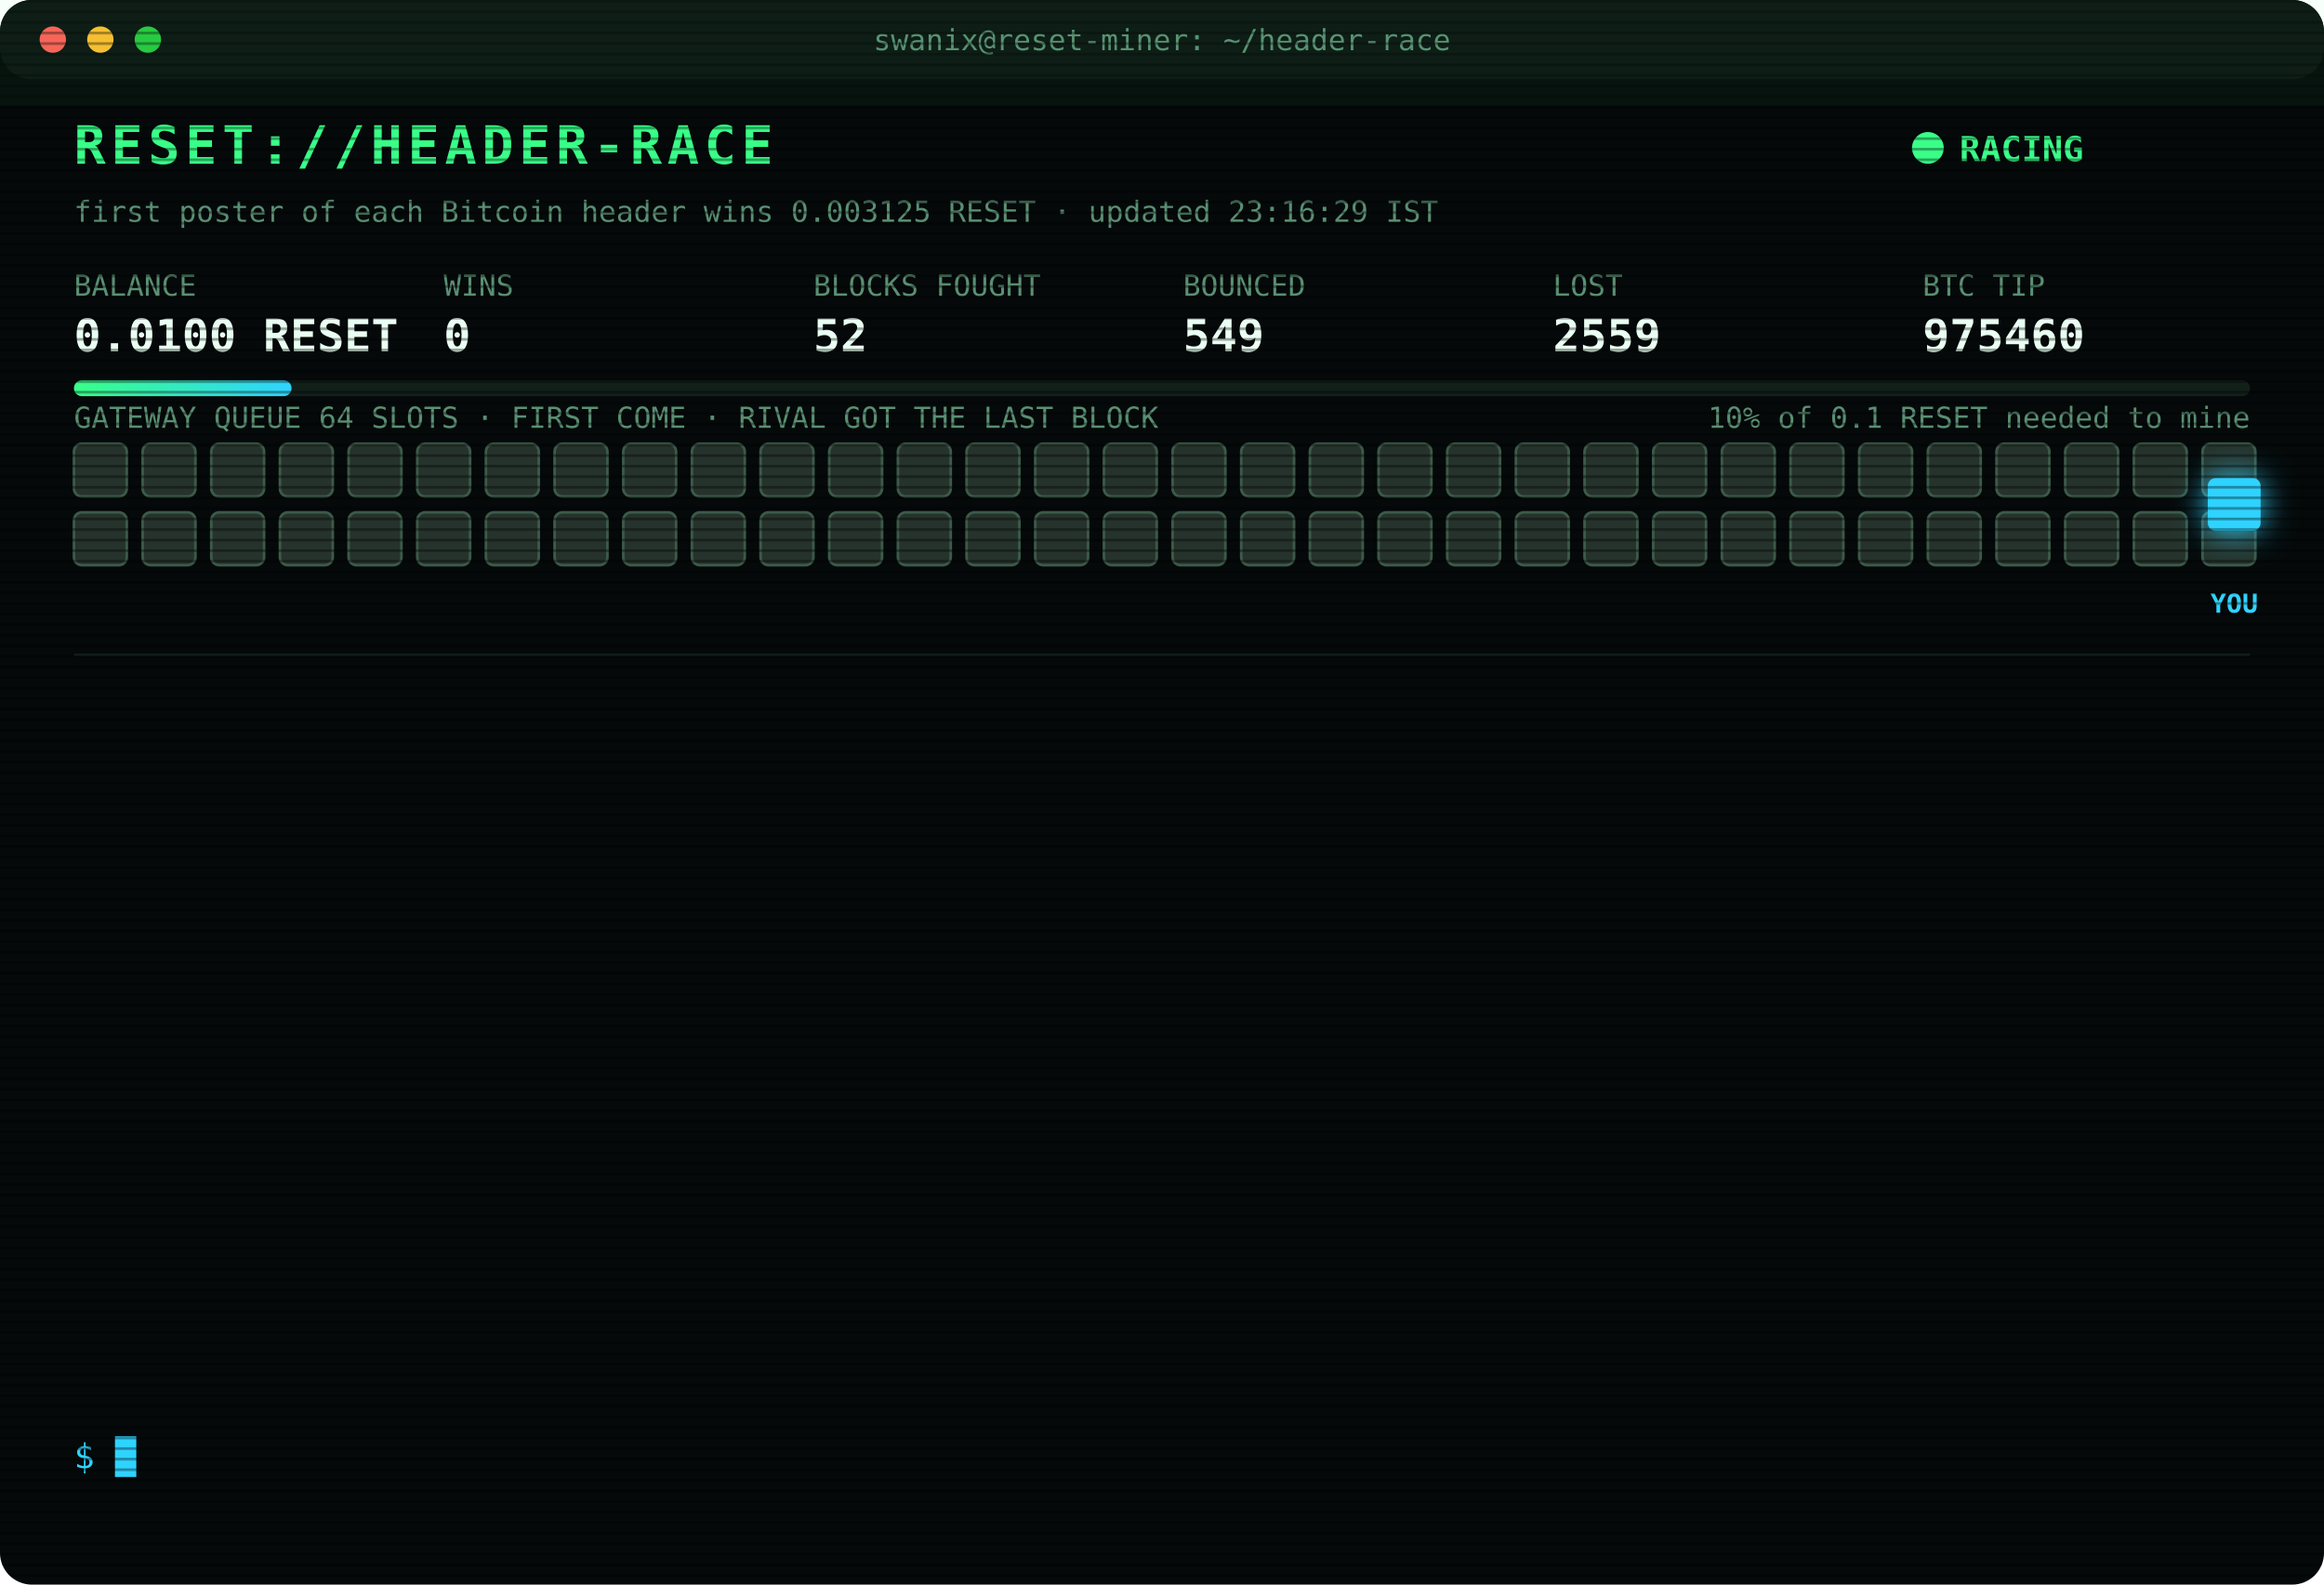
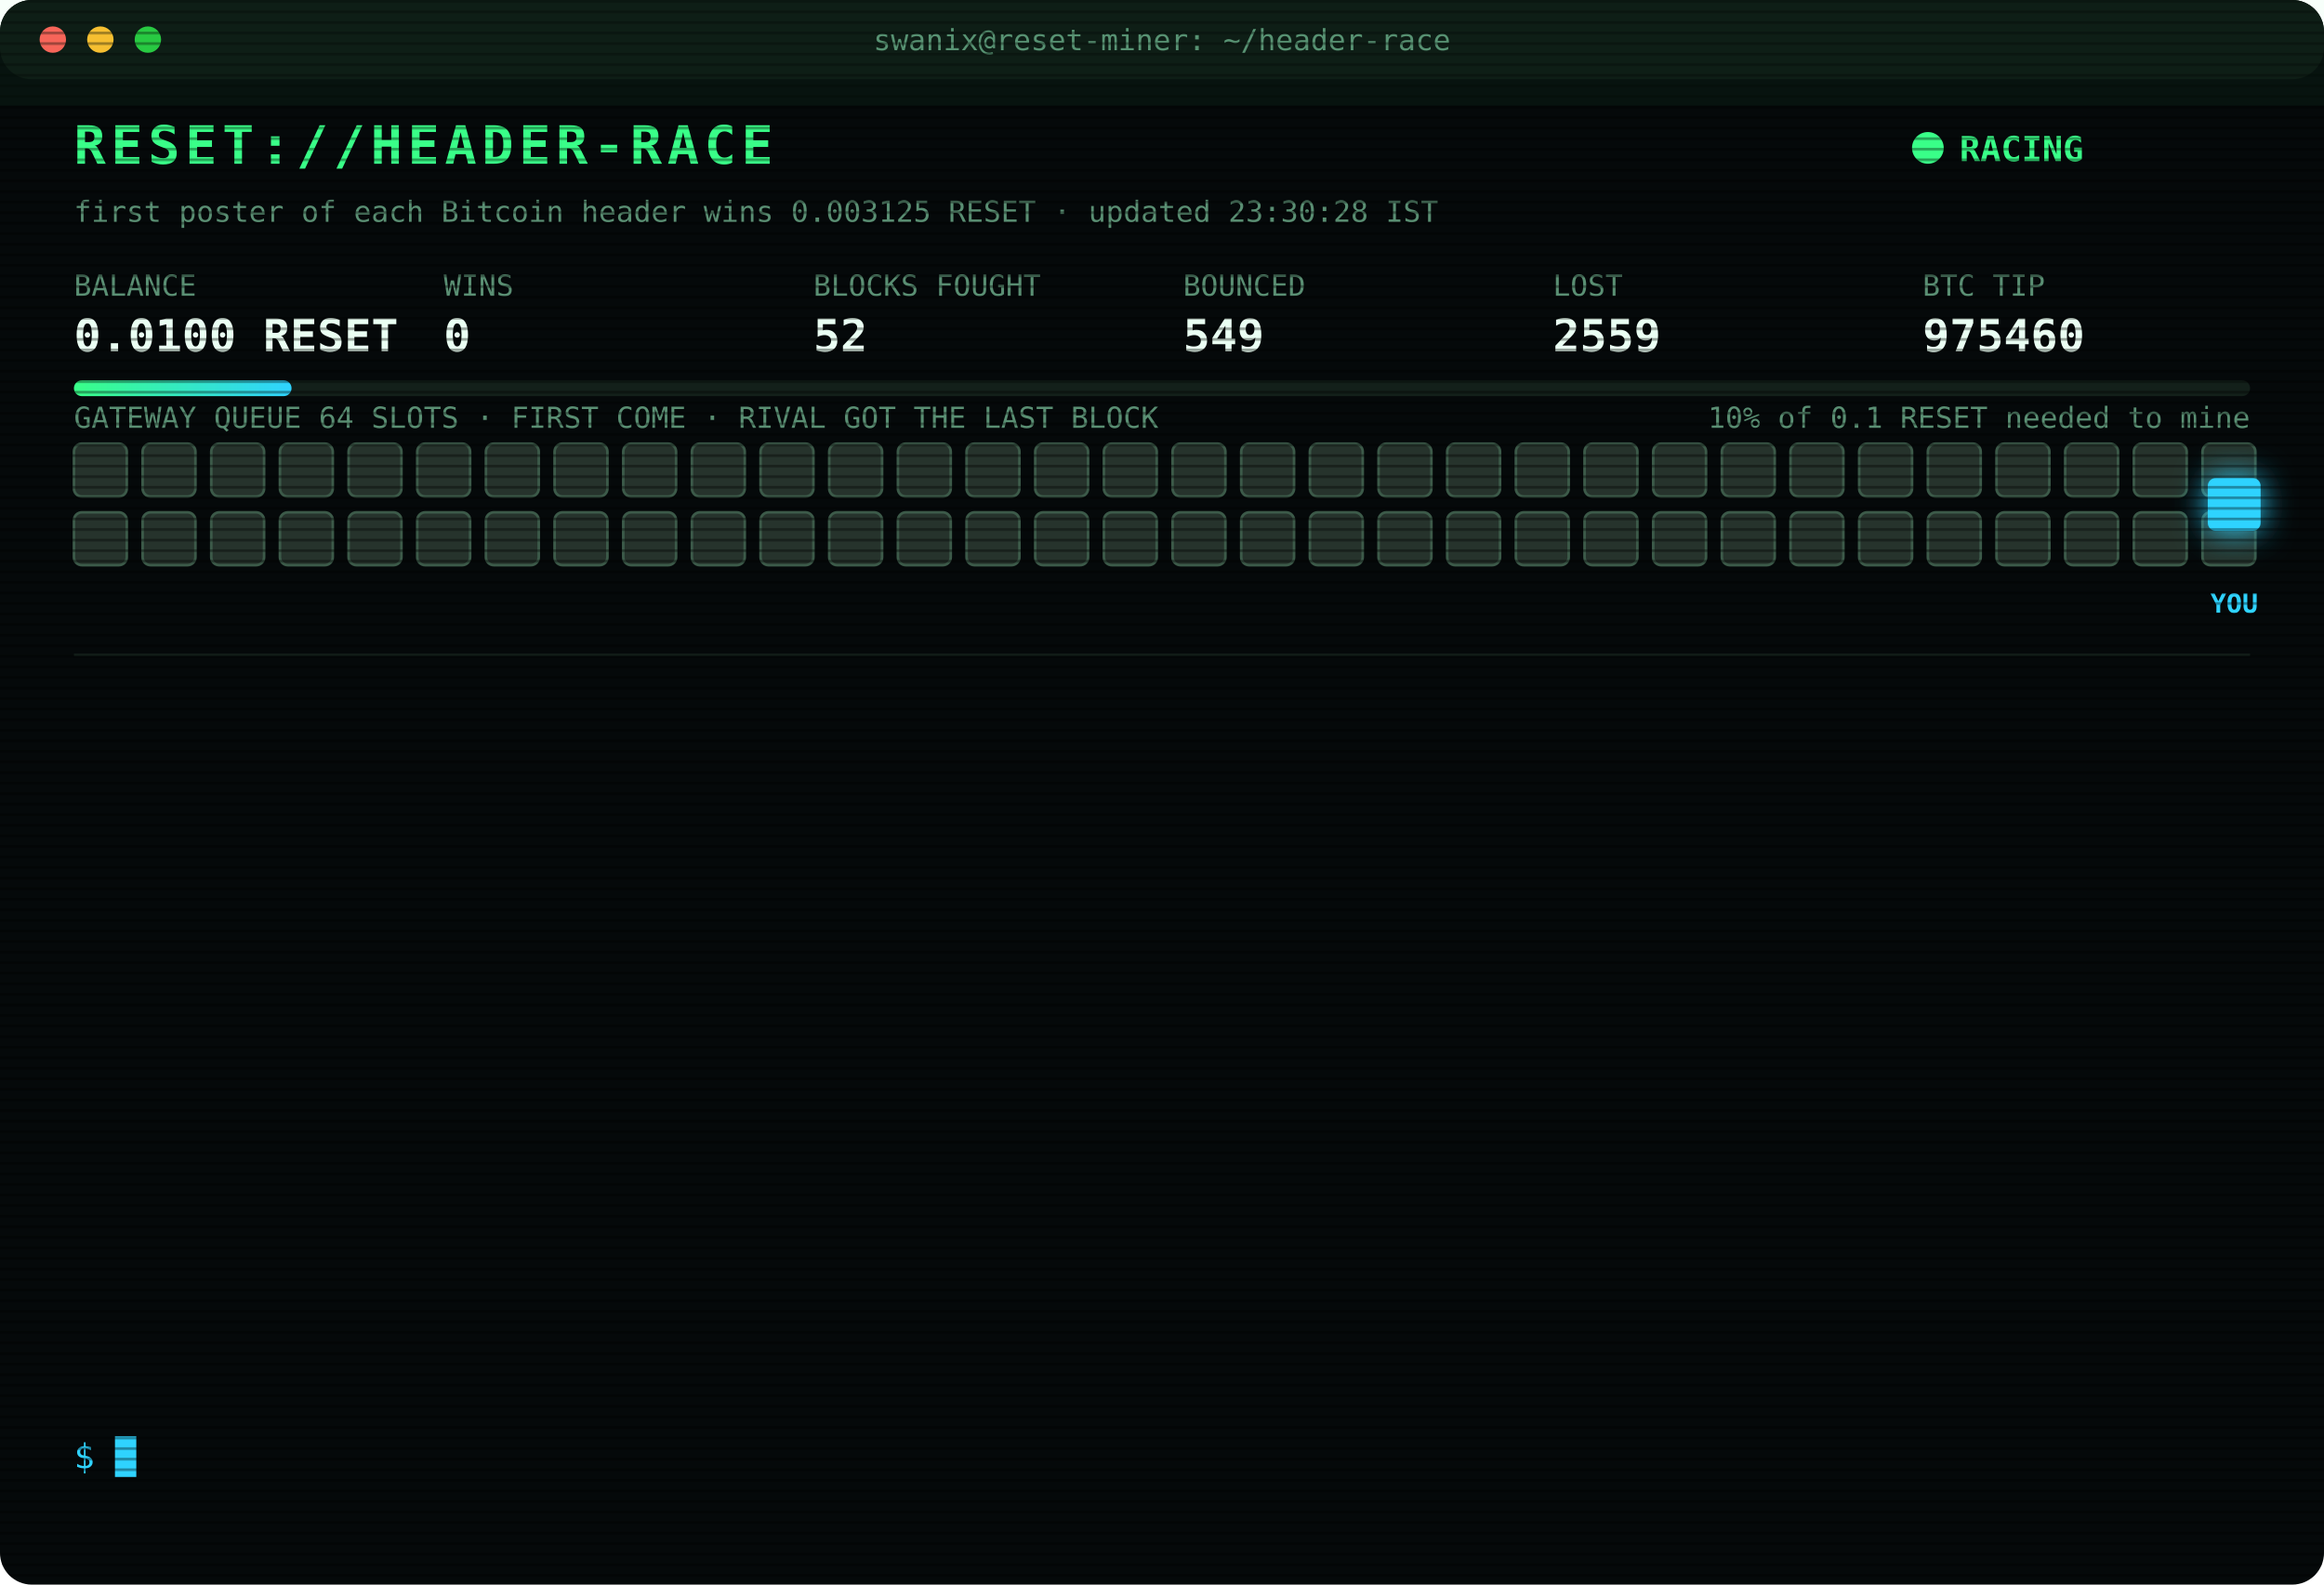
<svg xmlns="http://www.w3.org/2000/svg" width="880" height="600" viewBox="0 0 880 600" font-family="ui-monospace,SFMono-Regular,Menlo,Consolas,monospace">
  <style>
text{font-size:13px;fill:#7CFFB2}
.title{font-size:20px;font-weight:700;fill:#39FF88;letter-spacing:2px;animation:glitch 3s infinite steps(1)}
.sub{fill:#2fd3ff}.k{fill:#5a8f73;font-size:11px}.v{font-size:17px;font-weight:700;fill:#eafff3}
.ts{fill:#3f6b56}.boot{fill:#2fd3ff}.dim{fill:#5a8f73}.bad{fill:#ff4d6d}.warn{fill:#ffd23f}.mag{fill:#ff5cf0}.win{fill:#39FF88;font-weight:700}
.tag{font-size:10px;fill:#2fd3ff;font-weight:700}
.rival{fill:#26332c;stroke:#3c5a49;animation:jam 1.2s infinite alternate}
.idle{fill:#141c18;stroke:#22302a;animation:breathe 4s infinite}
.me{fill:#2fd3ff;filter:drop-shadow(0 0 6px #2fd3ff)}
.hover{animation:nudge 1.1s infinite ease-in-out}.bounce{animation:kick 1.4s infinite}
.ln{opacity:0;animation:in .4s forwards}
.cur{animation:blink 1s infinite steps(1)}
.scan{animation:scan 6s infinite linear}
.led{animation:blink 1.4s infinite}
@keyframes in{from{opacity:0;transform:translateX(-6px)}to{opacity:1;transform:none}}
@keyframes blink{50%{opacity:0}}
@keyframes jam{to{fill:#33463b}}
@keyframes breathe{50%{opacity:.4}}
@keyframes nudge{50%{transform:translateX(-10px)}}
@keyframes kick{0%,100%{transform:none}30%{transform:translateX(-14px)}55%{transform:translateX(10px) translateY(-6px)}}
@keyframes glitch{0%,92%{transform:none}93%{transform:translateX(2px);fill:#ff4d6d}95%{transform:translateX(-2px);fill:#2fd3ff}97%{transform:none}}
@keyframes scan{from{transform:translateY(-40px)}to{transform:translateY(600px)}}
</style>
  <defs>
    <pattern id="sl" width="4" height="4" patternUnits="userSpaceOnUse">
      <rect width="4" height="1" fill="#000" opacity=".35" />
    </pattern>
    <linearGradient id="bar">
      <stop offset="0" stop-color="#39FF88" />
      <stop offset="1" stop-color="#2fd3ff" />
    </linearGradient>
  </defs>
  <rect width="880" height="600" rx="12" fill="#05090a" />
  <rect width="880" height="30" rx="12" fill="#0d1512" />
  <circle cx="20" cy="15" r="5" fill="#ff5f57" />
  <circle cx="38" cy="15" r="5" fill="#febc2e" />
  <circle cx="56" cy="15" r="5" fill="#28c840" />
  <text x="440" y="19" text-anchor="middle" class="k">swanix@reset-miner: ~/header-race</text>
  <text x="28" y="62" class="title">RESET://HEADER-RACE</text>
  <circle class="led" cx="730" cy="56" r="6" fill="#39FF88" />
  <text x="742" y="61" class="win">RACING</text>
-   <text x="28" y="84" class="k">first poster of each Bitcoin header wins 0.003125 RESET · updated 23:16:29 IST</text>
+   <text x="28" y="84" class="k">first poster of each Bitcoin header wins 0.003125 RESET · updated 23:30:28 IST</text>
  <text x="28" y="112" class="k">BALANCE</text>
  <text x="28" y="133" class="v">0.0100 RESET</text>
  <text x="168" y="112" class="k">WINS</text>
  <text x="168" y="133" class="v">0</text>
  <text x="308" y="112" class="k">BLOCKS FOUGHT</text>
  <text x="308" y="133" class="v">52</text>
  <text x="448" y="112" class="k">BOUNCED</text>
  <text x="448" y="133" class="v">549</text>
  <text x="588" y="112" class="k">LOST</text>
  <text x="588" y="133" class="v">2559</text>
  <text x="728" y="112" class="k">BTC TIP</text>
  <text x="728" y="133" class="v">975460</text>
  <rect x="28" y="144" width="824" height="6" rx="3" fill="#13201a" />
  <rect x="28" y="144" width="82.4" height="6" rx="3" fill="url(#bar)" />
  <text x="852" y="162" text-anchor="end" class="k">10% of 0.1 RESET needed to mine</text>
  <text x="28" y="162" class="k">GATEWAY QUEUE 64 SLOTS · FIRST COME · RIVAL GOT THE LAST BLOCK</text>
  <rect class="rival" x="28" y="168" width="20" height="20" rx="3" style="animation-delay:0.00s" />
  <rect class="rival" x="54" y="168" width="20" height="20" rx="3" style="animation-delay:0.05s" />
  <rect class="rival" x="80" y="168" width="20" height="20" rx="3" style="animation-delay:0.10s" />
  <rect class="rival" x="106" y="168" width="20" height="20" rx="3" style="animation-delay:0.15s" />
  <rect class="rival" x="132" y="168" width="20" height="20" rx="3" style="animation-delay:0.20s" />
  <rect class="rival" x="158" y="168" width="20" height="20" rx="3" style="animation-delay:0.25s" />
  <rect class="rival" x="184" y="168" width="20" height="20" rx="3" style="animation-delay:0.30s" />
  <rect class="rival" x="210" y="168" width="20" height="20" rx="3" style="animation-delay:0.35s" />
  <rect class="rival" x="236" y="168" width="20" height="20" rx="3" style="animation-delay:0.40s" />
  <rect class="rival" x="262" y="168" width="20" height="20" rx="3" style="animation-delay:0.45s" />
  <rect class="rival" x="288" y="168" width="20" height="20" rx="3" style="animation-delay:0.50s" />
  <rect class="rival" x="314" y="168" width="20" height="20" rx="3" style="animation-delay:0.55s" />
  <rect class="rival" x="340" y="168" width="20" height="20" rx="3" style="animation-delay:0.60s" />
  <rect class="rival" x="366" y="168" width="20" height="20" rx="3" style="animation-delay:0.65s" />
  <rect class="rival" x="392" y="168" width="20" height="20" rx="3" style="animation-delay:0.70s" />
  <rect class="rival" x="418" y="168" width="20" height="20" rx="3" style="animation-delay:0.75s" />
  <rect class="rival" x="444" y="168" width="20" height="20" rx="3" style="animation-delay:0.80s" />
  <rect class="rival" x="470" y="168" width="20" height="20" rx="3" style="animation-delay:0.85s" />
  <rect class="rival" x="496" y="168" width="20" height="20" rx="3" style="animation-delay:0.90s" />
  <rect class="rival" x="522" y="168" width="20" height="20" rx="3" style="animation-delay:0.95s" />
  <rect class="rival" x="548" y="168" width="20" height="20" rx="3" style="animation-delay:1.00s" />
  <rect class="rival" x="574" y="168" width="20" height="20" rx="3" style="animation-delay:1.05s" />
  <rect class="rival" x="600" y="168" width="20" height="20" rx="3" style="animation-delay:1.10s" />
  <rect class="rival" x="626" y="168" width="20" height="20" rx="3" style="animation-delay:1.15s" />
  <rect class="rival" x="652" y="168" width="20" height="20" rx="3" style="animation-delay:1.20s" />
  <rect class="rival" x="678" y="168" width="20" height="20" rx="3" style="animation-delay:1.25s" />
  <rect class="rival" x="704" y="168" width="20" height="20" rx="3" style="animation-delay:1.30s" />
  <rect class="rival" x="730" y="168" width="20" height="20" rx="3" style="animation-delay:1.35s" />
  <rect class="rival" x="756" y="168" width="20" height="20" rx="3" style="animation-delay:1.40s" />
  <rect class="rival" x="782" y="168" width="20" height="20" rx="3" style="animation-delay:1.45s" />
  <rect class="rival" x="808" y="168" width="20" height="20" rx="3" style="animation-delay:1.50s" />
  <rect class="rival" x="834" y="168" width="20" height="20" rx="3" style="animation-delay:1.55s" />
  <rect class="rival" x="28" y="194" width="20" height="20" rx="3" style="animation-delay:1.60s" />
  <rect class="rival" x="54" y="194" width="20" height="20" rx="3" style="animation-delay:1.65s" />
  <rect class="rival" x="80" y="194" width="20" height="20" rx="3" style="animation-delay:1.70s" />
  <rect class="rival" x="106" y="194" width="20" height="20" rx="3" style="animation-delay:1.75s" />
  <rect class="rival" x="132" y="194" width="20" height="20" rx="3" style="animation-delay:1.80s" />
  <rect class="rival" x="158" y="194" width="20" height="20" rx="3" style="animation-delay:1.85s" />
  <rect class="rival" x="184" y="194" width="20" height="20" rx="3" style="animation-delay:1.90s" />
  <rect class="rival" x="210" y="194" width="20" height="20" rx="3" style="animation-delay:1.95s" />
  <rect class="rival" x="236" y="194" width="20" height="20" rx="3" style="animation-delay:2.00s" />
  <rect class="rival" x="262" y="194" width="20" height="20" rx="3" style="animation-delay:2.05s" />
  <rect class="rival" x="288" y="194" width="20" height="20" rx="3" style="animation-delay:2.10s" />
  <rect class="rival" x="314" y="194" width="20" height="20" rx="3" style="animation-delay:2.15s" />
  <rect class="rival" x="340" y="194" width="20" height="20" rx="3" style="animation-delay:2.20s" />
  <rect class="rival" x="366" y="194" width="20" height="20" rx="3" style="animation-delay:2.25s" />
  <rect class="rival" x="392" y="194" width="20" height="20" rx="3" style="animation-delay:2.30s" />
  <rect class="rival" x="418" y="194" width="20" height="20" rx="3" style="animation-delay:2.35s" />
  <rect class="rival" x="444" y="194" width="20" height="20" rx="3" style="animation-delay:2.40s" />
  <rect class="rival" x="470" y="194" width="20" height="20" rx="3" style="animation-delay:2.45s" />
  <rect class="rival" x="496" y="194" width="20" height="20" rx="3" style="animation-delay:2.50s" />
  <rect class="rival" x="522" y="194" width="20" height="20" rx="3" style="animation-delay:2.55s" />
  <rect class="rival" x="548" y="194" width="20" height="20" rx="3" style="animation-delay:2.60s" />
  <rect class="rival" x="574" y="194" width="20" height="20" rx="3" style="animation-delay:2.65s" />
  <rect class="rival" x="600" y="194" width="20" height="20" rx="3" style="animation-delay:2.70s" />
  <rect class="rival" x="626" y="194" width="20" height="20" rx="3" style="animation-delay:2.75s" />
  <rect class="rival" x="652" y="194" width="20" height="20" rx="3" style="animation-delay:2.80s" />
  <rect class="rival" x="678" y="194" width="20" height="20" rx="3" style="animation-delay:2.85s" />
  <rect class="rival" x="704" y="194" width="20" height="20" rx="3" style="animation-delay:2.90s" />
  <rect class="rival" x="730" y="194" width="20" height="20" rx="3" style="animation-delay:2.95s" />
  <rect class="rival" x="756" y="194" width="20" height="20" rx="3" style="animation-delay:3.00s" />
  <rect class="rival" x="782" y="194" width="20" height="20" rx="3" style="animation-delay:3.05s" />
  <rect class="rival" x="808" y="194" width="20" height="20" rx="3" style="animation-delay:3.10s" />
  <rect class="rival" x="834" y="194" width="20" height="20" rx="3" style="animation-delay:3.15s" />
  <g class="hover">
    <rect class="me" x="836" y="181" width="20" height="20" rx="3" />
    <text class="tag" x="846" y="232" text-anchor="middle">YOU</text>
  </g>
  <line x1="28" x2="852" y1="248" y2="248" stroke="#13201a" />
  <g class="ln" style="animation-delay:0.40s">
    <text x="28" y="270" class="ts">20:44:36</text>
    <text x="104" y="270" class="bad">[LOST] #975448 taken by a rival miner</text>
  </g>
  <g class="ln" style="animation-delay:0.65s">
    <text x="28" y="292" class="ts">20:52:17</text>
    <text x="104" y="292" class="bad">[LOST] #975449 taken by a rival miner</text>
  </g>
  <g class="ln" style="animation-delay:0.90s">
    <text x="28" y="314" class="ts">20:54:23</text>
    <text x="104" y="314" class="bad">[LOST] #975450 taken by a rival miner</text>
  </g>
  <g class="ln" style="animation-delay:1.15s">
    <text x="28" y="336" class="ts">22:01:01</text>
    <text x="104" y="336" class="bad">[LOST] #975451 taken by a rival miner</text>
  </g>
  <g class="ln" style="animation-delay:1.40s">
    <text x="28" y="358" class="ts">22:10:41</text>
    <text x="104" y="358" class="bad">[LOST] #975452 taken by a rival miner</text>
  </g>
  <g class="ln" style="animation-delay:1.65s">
    <text x="28" y="380" class="ts">22:18:04</text>
    <text x="104" y="380" class="bad">[GATEWAY DOWN] no response · 3248ms</text>
  </g>
  <g class="ln" style="animation-delay:1.90s">
    <text x="28" y="402" class="ts">22:18:32</text>
    <text x="104" y="402" class="bad">[LOST] #975453 taken by a rival miner</text>
  </g>
  <g class="ln" style="animation-delay:2.15s">
    <text x="28" y="424" class="ts">22:44:57</text>
    <text x="104" y="424" class="bad">[LOST] #975455 taken by a rival miner</text>
  </g>
  <g class="ln" style="animation-delay:2.40s">
    <text x="28" y="446" class="ts">22:54:31</text>
    <text x="104" y="446" class="bad">[LOST] #975456 taken by a rival miner</text>
  </g>
  <g class="ln" style="animation-delay:2.65s">
    <text x="28" y="468" class="ts">23:04:00</text>
    <text x="104" y="468" class="bad">[LOST] #975457 taken by a rival miner</text>
  </g>
  <g class="ln" style="animation-delay:2.90s">
    <text x="28" y="490" class="ts">23:11:49</text>
    <text x="104" y="490" class="bad">[LOST] #975458 taken by a rival miner</text>
  </g>
  <g class="ln" style="animation-delay:3.15s">
    <text x="28" y="512" class="ts">23:15:39</text>
    <text x="104" y="512" class="bad">[LOST] #975459 taken by a rival miner</text>
  </g>
  <g class="ln" style="animation-delay:3.40s">
    <text x="28" y="534" class="ts">23:16:29</text>
    <text x="104" y="534" class="bad">[LOST] #975460 taken by a rival miner</text>
  </g>
  <text x="28" y="556" class="sub">$ <tspan class="cur">█</tspan>
  </text>
  <rect width="880" height="600" rx="12" fill="url(#sl)" pointer-events="none" />
  <rect class="scan" width="880" height="40" fill="#39FF88" opacity=".04" />
</svg>
